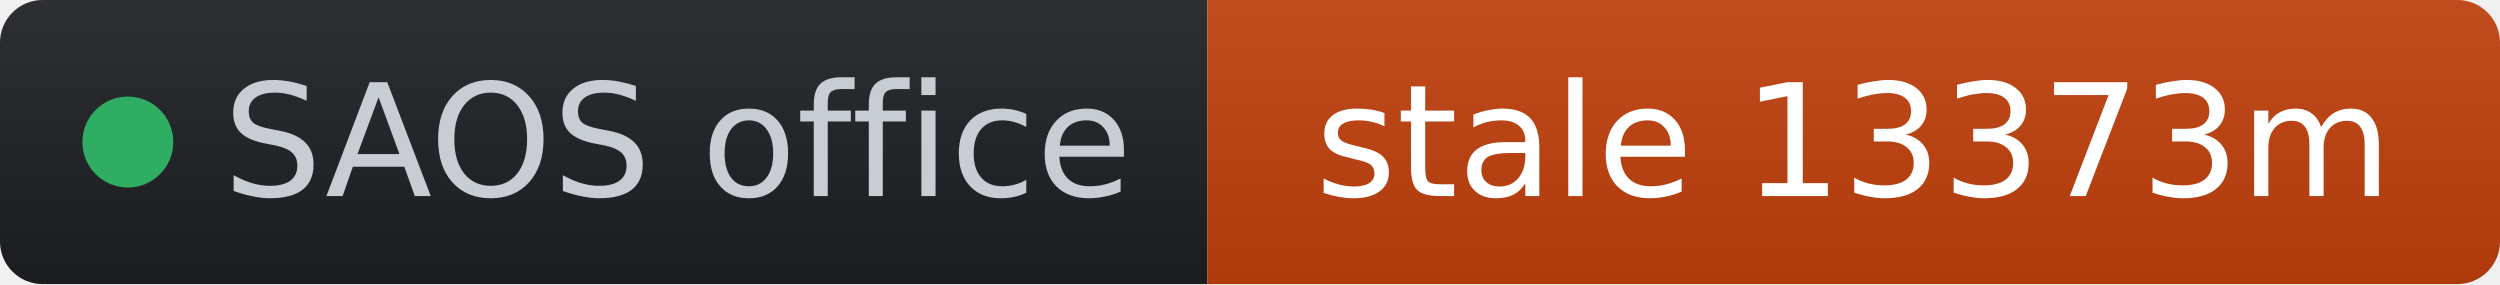
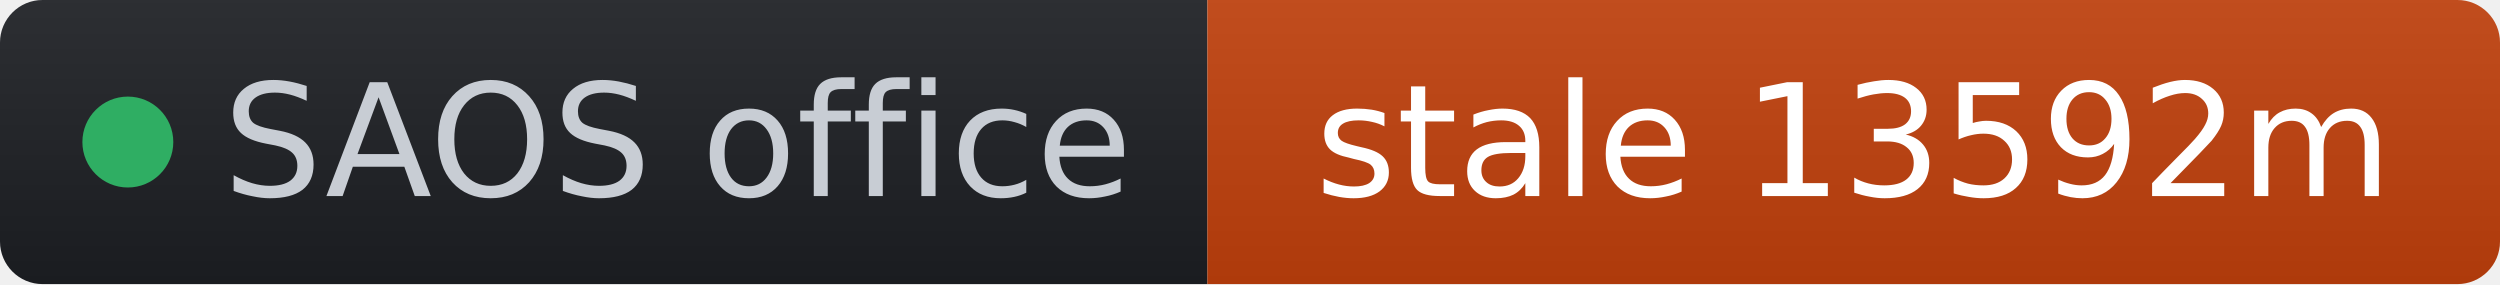
- <svg xmlns="http://www.w3.org/2000/svg" width="176" height="20" role="img" aria-label="SAOS office: stale 13373m" viewBox="0 0 176 20" font-family="Verdana,Geneva,DejaVu Sans,sans-serif">
+ <svg xmlns="http://www.w3.org/2000/svg" width="176" height="20" role="img" aria-label="SAOS office: stale 13592m" viewBox="0 0 176 20" font-family="Verdana,Geneva,DejaVu Sans,sans-serif">
  <linearGradient id="s" x2="0" y2="100%">
    <stop offset="0" stop-color="#bbb" stop-opacity=".1" />
    <stop offset="1" stop-opacity=".1" />
  </linearGradient>
  <clipPath id="r">
    <rect width="176" height="20" rx="3" fill="#fff" />
  </clipPath>
  <g clip-path="url(#r)">
    <rect width="85" height="20" fill="#1d1f24" />
    <rect x="85" width="91" height="20" fill="#c2410c" />
    <rect width="176" height="20" fill="url(#s)" />
  </g>
  <g fill="#fff" text-anchor="middle" font-size="11">
    <circle cx="9" cy="10" r="3.2" fill="#2fae63" />
    <text x="15.7" y="13.8" fill="#c8cdd4" text-anchor="start">SAOS office</text>
-     <text x="130.5" y="13.8" fill="#ffffff">stale 13373m</text>
+     <text x="130.5" y="13.8" fill="#ffffff">stale 13592m</text>
  </g>
</svg>
